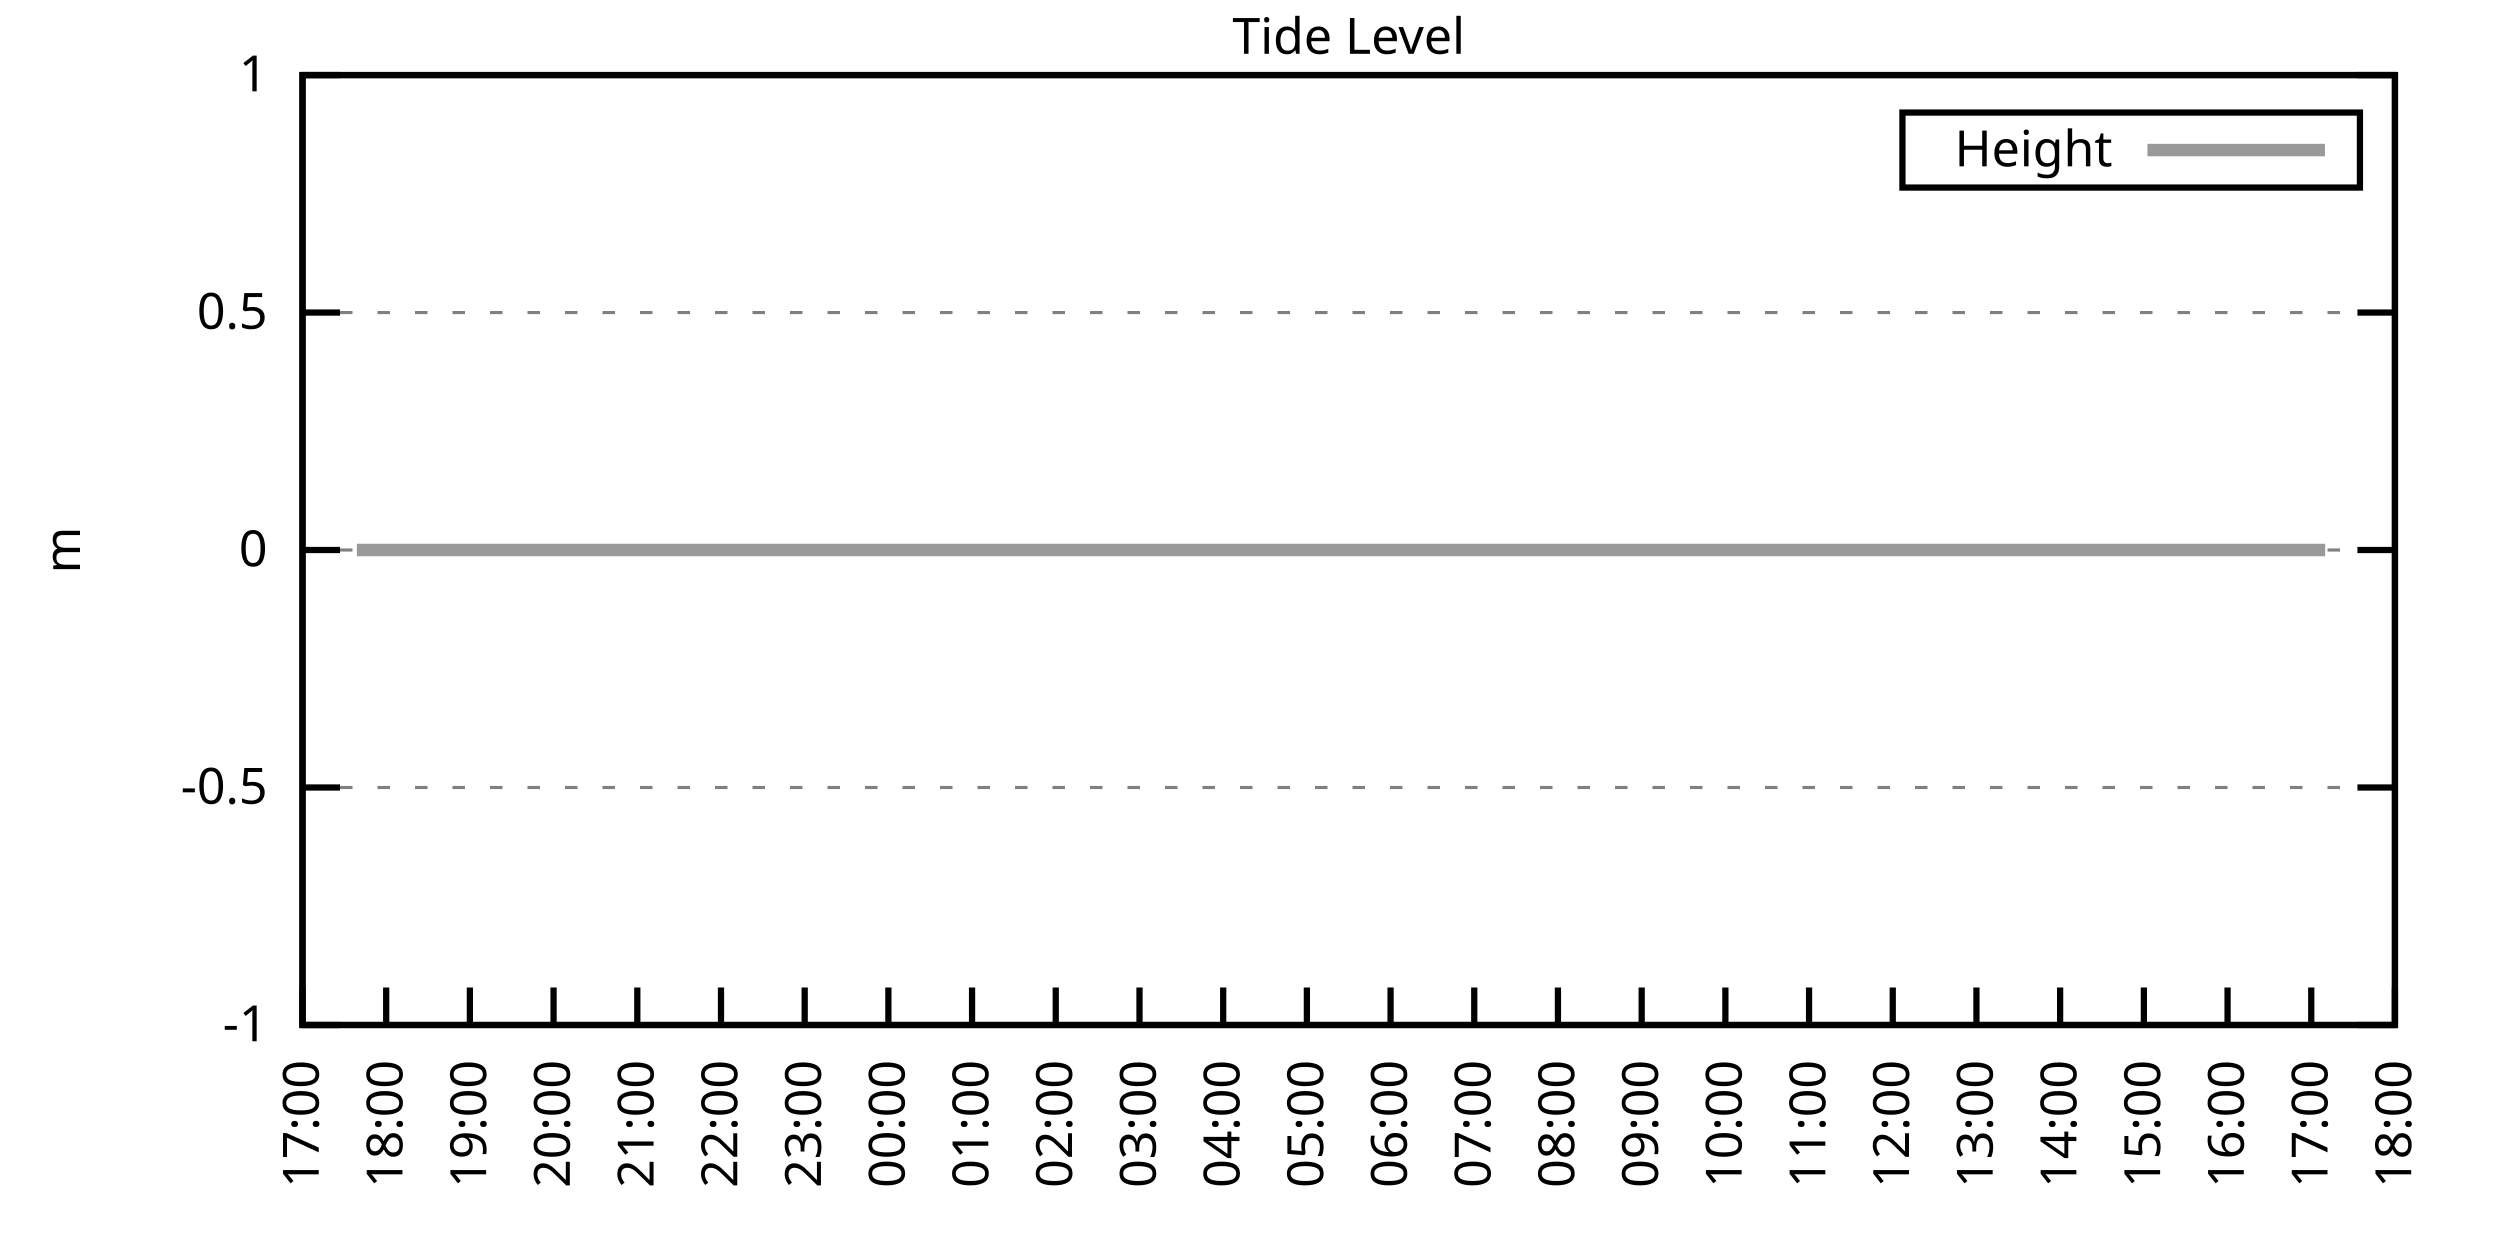
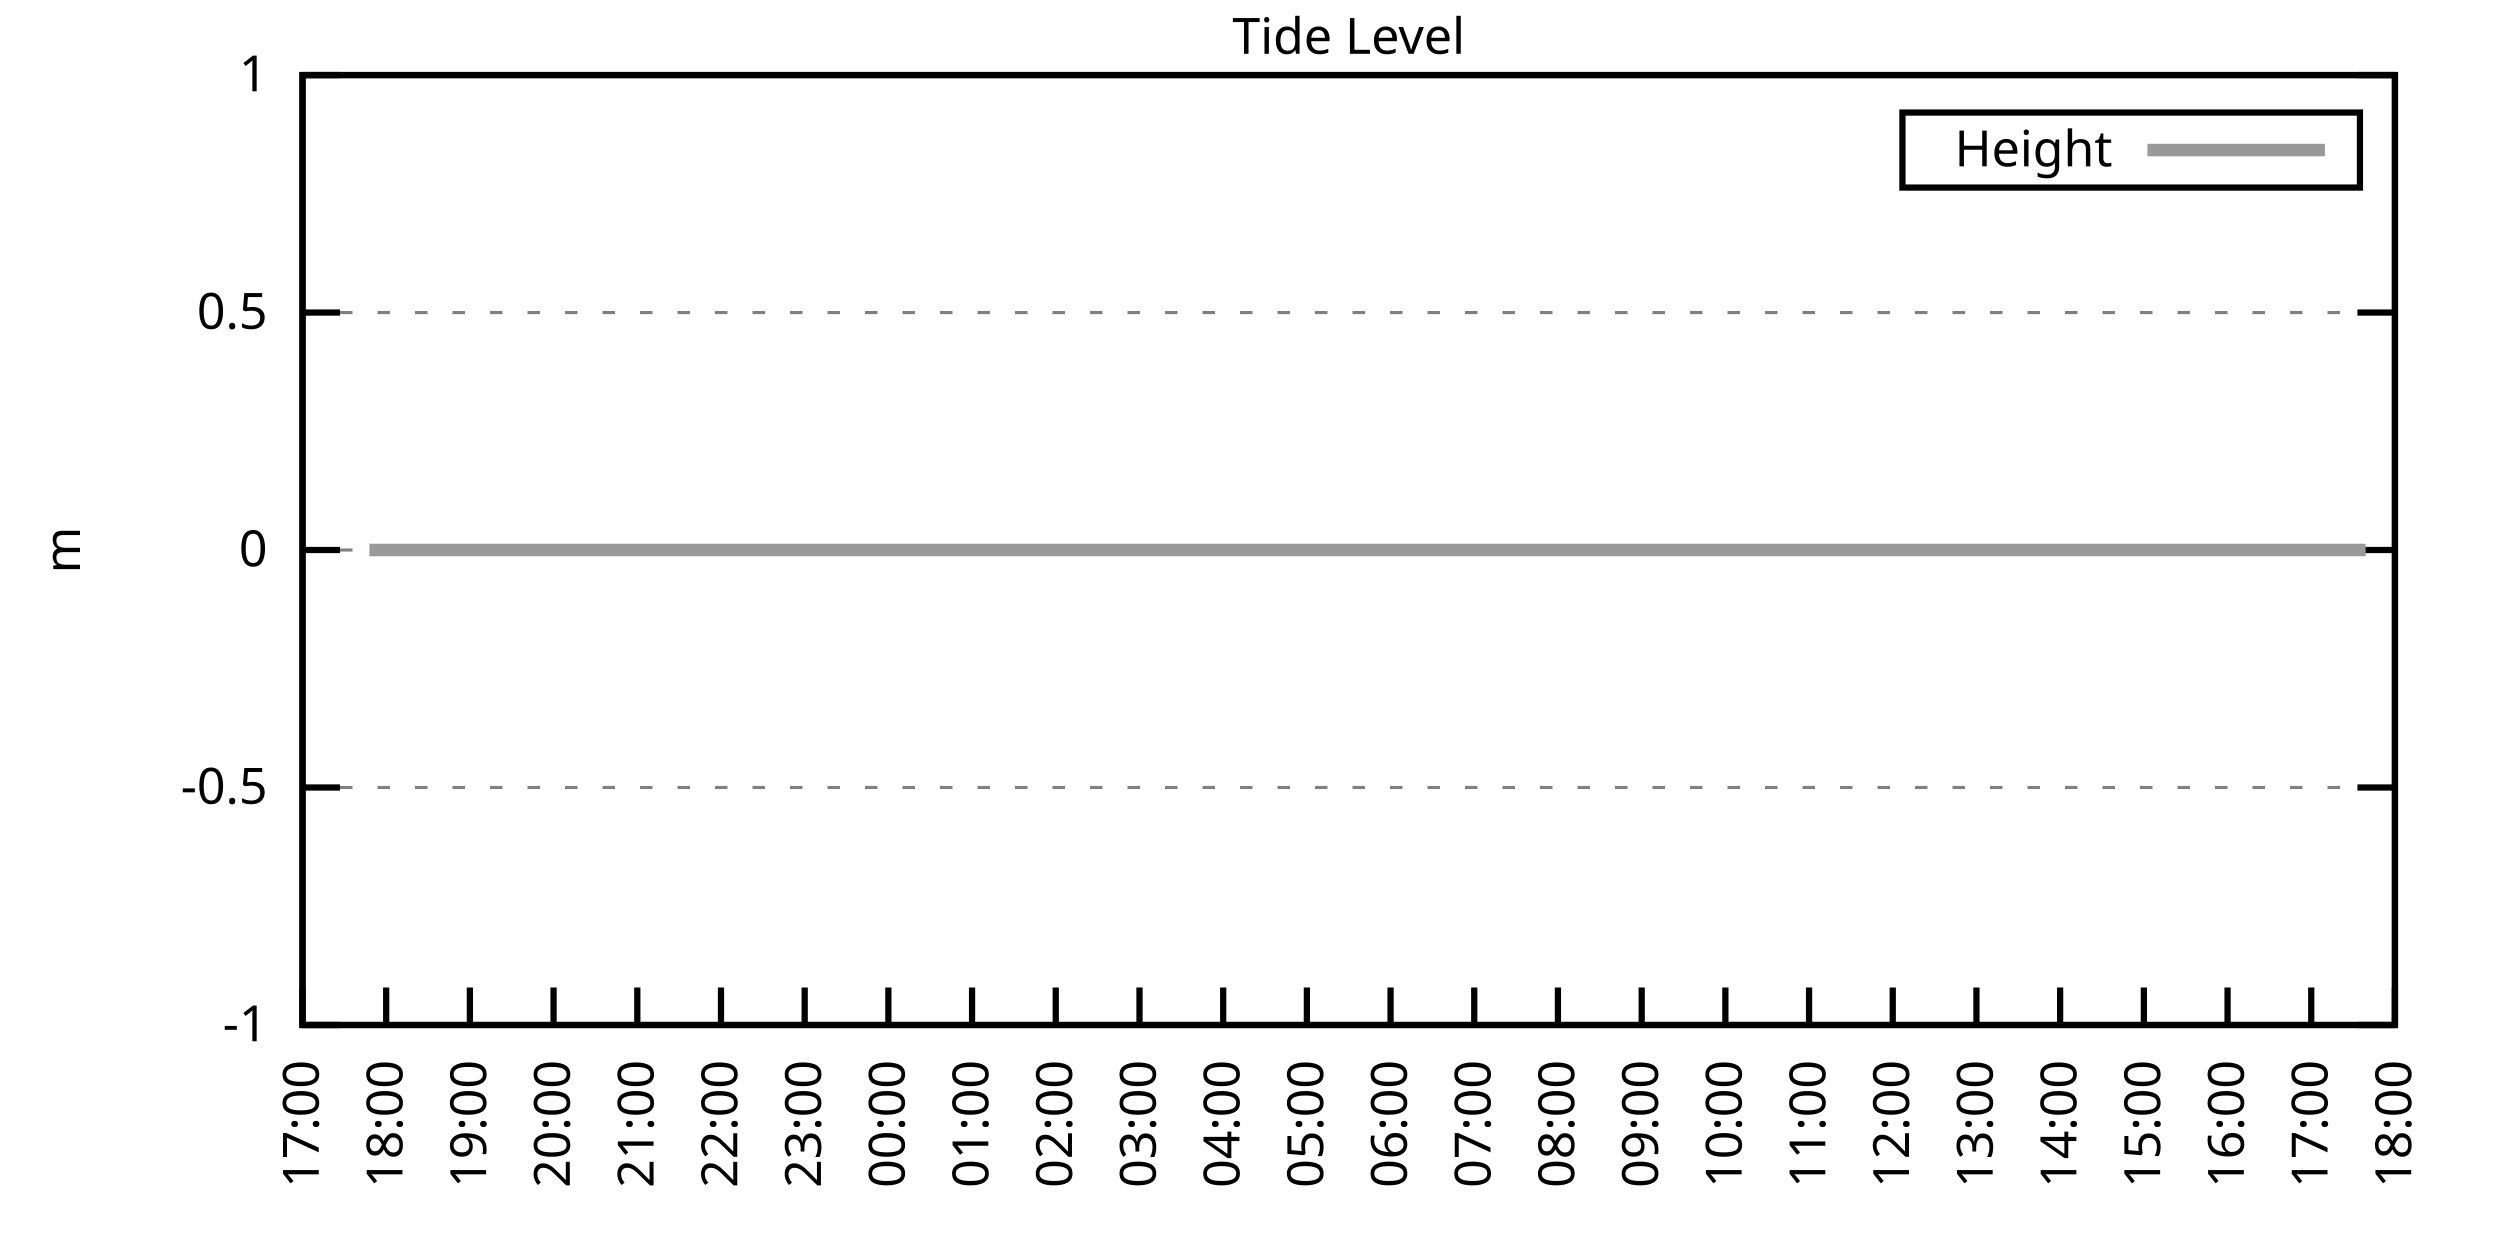
<svg xmlns="http://www.w3.org/2000/svg" xmlns:xlink="http://www.w3.org/1999/xlink" width="400" height="200" viewBox="0 0 400 200">
  <g id="gnuplot_canvas">
    <rect x="0" y="0" width="400" height="200" fill="none" />
    <defs>
      <circle id="gpDot" r="0.5" stroke-width="0.5" stroke="currentColor" />
      <path id="gpPt0" stroke-width="0.333" stroke="currentColor" d="M-1,0 h2 M0,-1 v2" />
      <path id="gpPt1" stroke-width="0.333" stroke="currentColor" d="M-1,-1 L1,1 M1,-1 L-1,1" />
      <path id="gpPt2" stroke-width="0.333" stroke="currentColor" d="M-1,0 L1,0 M0,-1 L0,1 M-1,-1 L1,1 M-1,1 L1,-1" />
      <rect id="gpPt3" stroke-width="0.333" stroke="currentColor" x="-1" y="-1" width="2" height="2" />
      <rect id="gpPt4" stroke-width="0.333" stroke="currentColor" fill="currentColor" x="-1" y="-1" width="2" height="2" />
      <circle id="gpPt5" stroke-width="0.333" stroke="currentColor" cx="0" cy="0" r="1" />
      <use xlink:href="#gpPt5" id="gpPt6" fill="currentColor" stroke="none" />
      <path id="gpPt7" stroke-width="0.333" stroke="currentColor" d="M0,-1.33 L-1.33,0.67 L1.33,0.67 z" />
      <use xlink:href="#gpPt7" id="gpPt8" fill="currentColor" stroke="none" />
      <use xlink:href="#gpPt7" id="gpPt9" stroke="currentColor" transform="rotate(180)" />
      <use xlink:href="#gpPt9" id="gpPt10" fill="currentColor" stroke="none" />
      <use xlink:href="#gpPt3" id="gpPt11" stroke="currentColor" transform="rotate(45)" />
      <use xlink:href="#gpPt11" id="gpPt12" fill="currentColor" stroke="none" />
      <path id="gpPt13" stroke-width="0.333" stroke="currentColor" d="M0,1.330 L1.265,0.411 L0.782,-1.067 L-0.782,-1.076 L-1.265,0.411 z" />
      <use xlink:href="#gpPt13" id="gpPt14" fill="currentColor" stroke="none" />
      <filter id="textbox" filterUnits="objectBoundingBox" x="0" y="0" height="1" width="1">
        <feFlood flood-color="white" flood-opacity="1" result="bgnd" />
        <feComposite in="SourceGraphic" in2="bgnd" operator="atop" />
      </filter>
      <filter id="greybox" filterUnits="objectBoundingBox" x="0" y="0" height="1" width="1">
        <feFlood flood-color="lightgrey" flood-opacity="1" result="grey" />
        <feComposite in="SourceGraphic" in2="grey" operator="atop" />
      </filter>
    </defs>
    <g fill="none" color="white" stroke="currentColor" stroke-width="1.00" stroke-linecap="butt" stroke-linejoin="miter">
</g>
    <g fill="none" color="black" stroke="currentColor" stroke-width="1.00" stroke-linecap="butt" stroke-linejoin="miter">
      <g stroke="none" shape-rendering="crispEdges">
        <polygon fill="rgb(255, 255, 255)" points="48.40,164.00 383.18,164.00 383.18,12.02 48.40,12.02 " />
      </g>
    </g>
    <g fill="none" color="black" stroke="currentColor" stroke-width="1.00" stroke-linecap="butt" stroke-linejoin="miter">
</g>
    <g fill="none" color="black" stroke="black" stroke-width="0.50" stroke-linecap="butt" stroke-linejoin="miter">
</g>
    <g fill="none" color="gray" stroke="currentColor" stroke-width="0.50" stroke-linecap="butt" stroke-linejoin="miter">
      <path stroke="gray" stroke-dasharray="2,4" class="gridline" d="M48.40,164.00 L383.19,164.00  " />
    </g>
    <g fill="none" color="gray" stroke="gray" stroke-width="1.00" stroke-linecap="butt" stroke-linejoin="miter">
</g>
    <g fill="none" color="black" stroke="currentColor" stroke-width="1.00" stroke-linecap="butt" stroke-linejoin="miter">
      <path stroke="black" d="M48.40,164.00 L54.40,164.00 M383.19,164.00 L377.19,164.00  " />
      <g transform="translate(42.80,166.60)" stroke="none" fill="black" font-family="Sans" font-size="8.00" text-anchor="end">
        <text>
          <tspan font-family="Sans">-1</tspan>
        </text>
      </g>
    </g>
    <g fill="none" color="black" stroke="currentColor" stroke-width="1.00" stroke-linecap="butt" stroke-linejoin="miter">
</g>
    <g fill="none" color="black" stroke="black" stroke-width="0.50" stroke-linecap="butt" stroke-linejoin="miter">
</g>
    <g fill="none" color="gray" stroke="currentColor" stroke-width="0.50" stroke-linecap="butt" stroke-linejoin="miter">
      <path stroke="gray" stroke-dasharray="2,4" class="gridline" d="M48.40,126.00 L383.19,126.00  " />
    </g>
    <g fill="none" color="gray" stroke="gray" stroke-width="1.00" stroke-linecap="butt" stroke-linejoin="miter">
</g>
    <g fill="none" color="black" stroke="currentColor" stroke-width="1.00" stroke-linecap="butt" stroke-linejoin="miter">
      <path stroke="black" d="M48.40,126.00 L54.40,126.00 M383.19,126.00 L377.19,126.00  " />
      <g transform="translate(42.80,128.60)" stroke="none" fill="black" font-family="Sans" font-size="8.00" text-anchor="end">
        <text>
          <tspan font-family="Sans">-0.5</tspan>
        </text>
      </g>
    </g>
    <g fill="none" color="black" stroke="currentColor" stroke-width="1.00" stroke-linecap="butt" stroke-linejoin="miter">
</g>
    <g fill="none" color="black" stroke="black" stroke-width="0.50" stroke-linecap="butt" stroke-linejoin="miter">
</g>
    <g fill="none" color="gray" stroke="currentColor" stroke-width="0.50" stroke-linecap="butt" stroke-linejoin="miter">
      <path stroke="gray" stroke-dasharray="2,4" class="gridline" d="M48.40,88.00 L383.19,88.00  " />
    </g>
    <g fill="none" color="gray" stroke="gray" stroke-width="1.00" stroke-linecap="butt" stroke-linejoin="miter">
</g>
    <g fill="none" color="black" stroke="currentColor" stroke-width="1.00" stroke-linecap="butt" stroke-linejoin="miter">
      <path stroke="black" d="M48.40,88.00 L54.40,88.00 M383.19,88.00 L377.19,88.00  " />
      <g transform="translate(42.80,90.60)" stroke="none" fill="black" font-family="Sans" font-size="8.00" text-anchor="end">
        <text>
          <tspan font-family="Sans"> 0</tspan>
        </text>
      </g>
    </g>
    <g fill="none" color="black" stroke="currentColor" stroke-width="1.00" stroke-linecap="butt" stroke-linejoin="miter">
</g>
    <g fill="none" color="black" stroke="black" stroke-width="0.50" stroke-linecap="butt" stroke-linejoin="miter">
</g>
    <g fill="none" color="gray" stroke="currentColor" stroke-width="0.50" stroke-linecap="butt" stroke-linejoin="miter">
      <path stroke="gray" stroke-dasharray="2,4" class="gridline" d="M48.40,50.01 L383.19,50.01  " />
    </g>
    <g fill="none" color="gray" stroke="gray" stroke-width="1.00" stroke-linecap="butt" stroke-linejoin="miter">
</g>
    <g fill="none" color="black" stroke="currentColor" stroke-width="1.00" stroke-linecap="butt" stroke-linejoin="miter">
      <path stroke="black" d="M48.40,50.01 L54.40,50.01 M383.19,50.01 L377.19,50.01  " />
      <g transform="translate(42.80,52.61)" stroke="none" fill="black" font-family="Sans" font-size="8.00" text-anchor="end">
        <text>
          <tspan font-family="Sans"> 0.5</tspan>
        </text>
      </g>
    </g>
    <g fill="none" color="black" stroke="currentColor" stroke-width="1.00" stroke-linecap="butt" stroke-linejoin="miter">
</g>
    <g fill="none" color="black" stroke="black" stroke-width="0.50" stroke-linecap="butt" stroke-linejoin="miter">
</g>
    <g fill="none" color="gray" stroke="currentColor" stroke-width="0.50" stroke-linecap="butt" stroke-linejoin="miter">
      <path stroke="gray" stroke-dasharray="2,4" class="gridline" d="M48.40,12.01 L383.19,12.01  " />
    </g>
    <g fill="none" color="gray" stroke="gray" stroke-width="1.00" stroke-linecap="butt" stroke-linejoin="miter">
</g>
    <g fill="none" color="black" stroke="currentColor" stroke-width="1.00" stroke-linecap="butt" stroke-linejoin="miter">
      <path stroke="black" d="M48.40,12.01 L54.40,12.01 M383.19,12.01 L377.19,12.01  " />
      <g transform="translate(42.80,14.61)" stroke="none" fill="black" font-family="Sans" font-size="8.00" text-anchor="end">
        <text>
          <tspan font-family="Sans"> 1</tspan>
        </text>
      </g>
    </g>
    <g fill="none" color="black" stroke="currentColor" stroke-width="1.00" stroke-linecap="butt" stroke-linejoin="miter">
      <path stroke="black" d="M48.40,164.00 L48.40,158.00  " />
      <g transform="translate(51.00,169.60) rotate(270.00)" stroke="none" fill="black" font-family="Sans" font-size="8.00" text-anchor="end">
        <text>
          <tspan font-family="Sans">17:00</tspan>
        </text>
      </g>
    </g>
    <g fill="none" color="black" stroke="currentColor" stroke-width="1.00" stroke-linecap="butt" stroke-linejoin="miter">
      <path stroke="black" d="M61.79,164.00 L61.79,158.00  " />
      <g transform="translate(64.39,169.60) rotate(270.00)" stroke="none" fill="black" font-family="Sans" font-size="8.00" text-anchor="end">
        <text>
          <tspan font-family="Sans">18:00</tspan>
        </text>
      </g>
    </g>
    <g fill="none" color="black" stroke="currentColor" stroke-width="1.00" stroke-linecap="butt" stroke-linejoin="miter">
      <path stroke="black" d="M75.18,164.00 L75.18,158.00  " />
      <g transform="translate(77.78,169.60) rotate(270.00)" stroke="none" fill="black" font-family="Sans" font-size="8.00" text-anchor="end">
        <text>
          <tspan font-family="Sans">19:00</tspan>
        </text>
      </g>
    </g>
    <g fill="none" color="black" stroke="currentColor" stroke-width="1.00" stroke-linecap="butt" stroke-linejoin="miter">
      <path stroke="black" d="M88.57,164.00 L88.57,158.00  " />
      <g transform="translate(91.17,169.60) rotate(270.00)" stroke="none" fill="black" font-family="Sans" font-size="8.00" text-anchor="end">
        <text>
          <tspan font-family="Sans">20:00</tspan>
        </text>
      </g>
    </g>
    <g fill="none" color="black" stroke="currentColor" stroke-width="1.00" stroke-linecap="butt" stroke-linejoin="miter">
      <path stroke="black" d="M101.97,164.00 L101.97,158.00  " />
      <g transform="translate(104.57,169.60) rotate(270.00)" stroke="none" fill="black" font-family="Sans" font-size="8.00" text-anchor="end">
        <text>
          <tspan font-family="Sans">21:00</tspan>
        </text>
      </g>
    </g>
    <g fill="none" color="black" stroke="currentColor" stroke-width="1.00" stroke-linecap="butt" stroke-linejoin="miter">
      <path stroke="black" d="M115.36,164.00 L115.36,158.00  " />
      <g transform="translate(117.96,169.60) rotate(270.00)" stroke="none" fill="black" font-family="Sans" font-size="8.00" text-anchor="end">
        <text>
          <tspan font-family="Sans">22:00</tspan>
        </text>
      </g>
    </g>
    <g fill="none" color="black" stroke="currentColor" stroke-width="1.00" stroke-linecap="butt" stroke-linejoin="miter">
      <path stroke="black" d="M128.75,164.00 L128.75,158.00  " />
      <g transform="translate(131.35,169.60) rotate(270.00)" stroke="none" fill="black" font-family="Sans" font-size="8.00" text-anchor="end">
        <text>
          <tspan font-family="Sans">23:00</tspan>
        </text>
      </g>
    </g>
    <g fill="none" color="black" stroke="currentColor" stroke-width="1.00" stroke-linecap="butt" stroke-linejoin="miter">
      <path stroke="black" d="M142.14,164.00 L142.14,158.00  " />
      <g transform="translate(144.74,169.60) rotate(270.00)" stroke="none" fill="black" font-family="Sans" font-size="8.00" text-anchor="end">
        <text>
          <tspan font-family="Sans">00:00</tspan>
        </text>
      </g>
    </g>
    <g fill="none" color="black" stroke="currentColor" stroke-width="1.00" stroke-linecap="butt" stroke-linejoin="miter">
      <path stroke="black" d="M155.53,164.00 L155.53,158.00  " />
      <g transform="translate(158.13,169.60) rotate(270.00)" stroke="none" fill="black" font-family="Sans" font-size="8.00" text-anchor="end">
        <text>
          <tspan font-family="Sans">01:00</tspan>
        </text>
      </g>
    </g>
    <g fill="none" color="black" stroke="currentColor" stroke-width="1.00" stroke-linecap="butt" stroke-linejoin="miter">
      <path stroke="black" d="M168.92,164.00 L168.92,158.00  " />
      <g transform="translate(171.52,169.60) rotate(270.00)" stroke="none" fill="black" font-family="Sans" font-size="8.00" text-anchor="end">
        <text>
          <tspan font-family="Sans">02:00</tspan>
        </text>
      </g>
    </g>
    <g fill="none" color="black" stroke="currentColor" stroke-width="1.00" stroke-linecap="butt" stroke-linejoin="miter">
      <path stroke="black" d="M182.32,164.00 L182.32,158.00  " />
      <g transform="translate(184.92,169.60) rotate(270.00)" stroke="none" fill="black" font-family="Sans" font-size="8.00" text-anchor="end">
        <text>
          <tspan font-family="Sans">03:00</tspan>
        </text>
      </g>
    </g>
    <g fill="none" color="black" stroke="currentColor" stroke-width="1.00" stroke-linecap="butt" stroke-linejoin="miter">
      <path stroke="black" d="M195.71,164.00 L195.71,158.00  " />
      <g transform="translate(198.31,169.60) rotate(270.00)" stroke="none" fill="black" font-family="Sans" font-size="8.00" text-anchor="end">
        <text>
          <tspan font-family="Sans">04:00</tspan>
        </text>
      </g>
    </g>
    <g fill="none" color="black" stroke="currentColor" stroke-width="1.00" stroke-linecap="butt" stroke-linejoin="miter">
      <path stroke="black" d="M209.10,164.00 L209.10,158.00  " />
      <g transform="translate(211.70,169.60) rotate(270.00)" stroke="none" fill="black" font-family="Sans" font-size="8.00" text-anchor="end">
        <text>
          <tspan font-family="Sans">05:00</tspan>
        </text>
      </g>
    </g>
    <g fill="none" color="black" stroke="currentColor" stroke-width="1.00" stroke-linecap="butt" stroke-linejoin="miter">
      <path stroke="black" d="M222.49,164.00 L222.49,158.00  " />
      <g transform="translate(225.09,169.60) rotate(270.00)" stroke="none" fill="black" font-family="Sans" font-size="8.00" text-anchor="end">
        <text>
          <tspan font-family="Sans">06:00</tspan>
        </text>
      </g>
    </g>
    <g fill="none" color="black" stroke="currentColor" stroke-width="1.00" stroke-linecap="butt" stroke-linejoin="miter">
      <path stroke="black" d="M235.88,164.00 L235.88,158.00  " />
      <g transform="translate(238.48,169.60) rotate(270.00)" stroke="none" fill="black" font-family="Sans" font-size="8.00" text-anchor="end">
        <text>
          <tspan font-family="Sans">07:00</tspan>
        </text>
      </g>
    </g>
    <g fill="none" color="black" stroke="currentColor" stroke-width="1.00" stroke-linecap="butt" stroke-linejoin="miter">
      <path stroke="black" d="M249.27,164.00 L249.27,158.00  " />
      <g transform="translate(251.87,169.60) rotate(270.00)" stroke="none" fill="black" font-family="Sans" font-size="8.00" text-anchor="end">
        <text>
          <tspan font-family="Sans">08:00</tspan>
        </text>
      </g>
    </g>
    <g fill="none" color="black" stroke="currentColor" stroke-width="1.00" stroke-linecap="butt" stroke-linejoin="miter">
      <path stroke="black" d="M262.67,164.00 L262.67,158.00  " />
      <g transform="translate(265.27,169.60) rotate(270.00)" stroke="none" fill="black" font-family="Sans" font-size="8.00" text-anchor="end">
        <text>
          <tspan font-family="Sans">09:00</tspan>
        </text>
      </g>
    </g>
    <g fill="none" color="black" stroke="currentColor" stroke-width="1.00" stroke-linecap="butt" stroke-linejoin="miter">
      <path stroke="black" d="M276.06,164.00 L276.06,158.00  " />
      <g transform="translate(278.66,169.60) rotate(270.00)" stroke="none" fill="black" font-family="Sans" font-size="8.00" text-anchor="end">
        <text>
          <tspan font-family="Sans">10:00</tspan>
        </text>
      </g>
    </g>
    <g fill="none" color="black" stroke="currentColor" stroke-width="1.00" stroke-linecap="butt" stroke-linejoin="miter">
      <path stroke="black" d="M289.45,164.00 L289.45,158.00  " />
      <g transform="translate(292.05,169.60) rotate(270.00)" stroke="none" fill="black" font-family="Sans" font-size="8.00" text-anchor="end">
        <text>
          <tspan font-family="Sans">11:00</tspan>
        </text>
      </g>
    </g>
    <g fill="none" color="black" stroke="currentColor" stroke-width="1.00" stroke-linecap="butt" stroke-linejoin="miter">
      <path stroke="black" d="M302.84,164.00 L302.84,158.00  " />
      <g transform="translate(305.44,169.60) rotate(270.00)" stroke="none" fill="black" font-family="Sans" font-size="8.00" text-anchor="end">
        <text>
          <tspan font-family="Sans">12:00</tspan>
        </text>
      </g>
    </g>
    <g fill="none" color="black" stroke="currentColor" stroke-width="1.00" stroke-linecap="butt" stroke-linejoin="miter">
      <path stroke="black" d="M316.23,164.00 L316.23,158.00  " />
      <g transform="translate(318.83,169.60) rotate(270.00)" stroke="none" fill="black" font-family="Sans" font-size="8.00" text-anchor="end">
        <text>
          <tspan font-family="Sans">13:00</tspan>
        </text>
      </g>
    </g>
    <g fill="none" color="black" stroke="currentColor" stroke-width="1.00" stroke-linecap="butt" stroke-linejoin="miter">
      <path stroke="black" d="M329.62,164.00 L329.62,158.00  " />
      <g transform="translate(332.22,169.60) rotate(270.00)" stroke="none" fill="black" font-family="Sans" font-size="8.00" text-anchor="end">
        <text>
          <tspan font-family="Sans">14:00</tspan>
        </text>
      </g>
    </g>
    <g fill="none" color="black" stroke="currentColor" stroke-width="1.00" stroke-linecap="butt" stroke-linejoin="miter">
      <path stroke="black" d="M343.02,164.00 L343.02,158.00  " />
      <g transform="translate(345.62,169.60) rotate(270.00)" stroke="none" fill="black" font-family="Sans" font-size="8.00" text-anchor="end">
        <text>
          <tspan font-family="Sans">15:00</tspan>
        </text>
      </g>
    </g>
    <g fill="none" color="black" stroke="currentColor" stroke-width="1.00" stroke-linecap="butt" stroke-linejoin="miter">
      <path stroke="black" d="M356.41,164.00 L356.41,158.00  " />
      <g transform="translate(359.01,169.60) rotate(270.00)" stroke="none" fill="black" font-family="Sans" font-size="8.00" text-anchor="end">
        <text>
          <tspan font-family="Sans">16:00</tspan>
        </text>
      </g>
    </g>
    <g fill="none" color="black" stroke="currentColor" stroke-width="1.00" stroke-linecap="butt" stroke-linejoin="miter">
      <path stroke="black" d="M369.80,164.00 L369.80,158.00  " />
      <g transform="translate(372.40,169.60) rotate(270.00)" stroke="none" fill="black" font-family="Sans" font-size="8.00" text-anchor="end">
        <text>
          <tspan font-family="Sans">17:00</tspan>
        </text>
      </g>
    </g>
    <g fill="none" color="black" stroke="currentColor" stroke-width="1.00" stroke-linecap="butt" stroke-linejoin="miter">
      <path stroke="black" d="M383.19,164.00 L383.19,158.00  " />
      <g transform="translate(385.79,169.60) rotate(270.00)" stroke="none" fill="black" font-family="Sans" font-size="8.00" text-anchor="end">
        <text>
          <tspan font-family="Sans">18:00</tspan>
        </text>
      </g>
    </g>
    <g fill="none" color="black" stroke="currentColor" stroke-width="1.00" stroke-linecap="butt" stroke-linejoin="miter">
</g>
    <g fill="none" color="black" stroke="currentColor" stroke-width="1.00" stroke-linecap="butt" stroke-linejoin="miter">
      <path stroke="black" d="M48.40,12.01 L48.40,164.00 L383.19,164.00 L383.19,12.01 L48.40,12.01 Z  " />
    </g>
    <g fill="none" color="black" stroke="currentColor" stroke-width="1.00" stroke-linecap="butt" stroke-linejoin="miter">
</g>
    <g fill="none" color="black" stroke="currentColor" stroke-width="1.00" stroke-linecap="butt" stroke-linejoin="miter">
      <path stroke="black" d="M304.39,30.01 L304.39,18.01 L377.59,18.01 L377.59,30.01 L304.39,30.01 Z  " />
    </g>
    <g id="Tide_level_plot_1">
      <g fill="none" color="white" stroke="black" stroke-width="2.00" stroke-linecap="butt" stroke-linejoin="miter">
</g>
      <g fill="none" color="black" stroke="currentColor" stroke-width="2.00" stroke-linecap="butt" stroke-linejoin="miter">
        <g transform="translate(337.99,26.61)" stroke="none" fill="black" font-family="Sans" font-size="8.00" text-anchor="end">
          <text>
            <tspan font-family="Sans">Height</tspan>
          </text>
        </g>
      </g>
      <g fill="none" color="black" stroke="currentColor" stroke-width="2.00" stroke-linecap="butt" stroke-linejoin="miter">
-         <path stroke="rgb(153, 153, 153)" d="M343.59,24.01 L371.99,24.01 M57.10,88.00 L59.11,88.00 L61.35,88.00 L63.80,88.00 L65.81,88.00 L68.26,88.00   L70.27,88.00 L72.73,88.00 L74.96,88.00 L76.97,88.00 L79.42,88.00 L81.43,88.00 L83.44,88.00 L86.12,88.00   L88.13,88.00 L90.58,88.00 L92.15,88.00 L95.05,88.00 L97.28,88.00 L99.29,88.00 L101.52,88.00 L103.75,88.00   L105.76,88.00 L108.22,88.00 L110.67,88.00 L112.90,88.00 L115.13,88.00 L117.37,88.00 L119.60,88.00 L121.38,88.00   L124.06,88.00 L126.07,88.00 L128.53,88.00 L130.54,88.00 L132.99,88.00 L135.00,88.00 L137.23,88.00 L139.02,88.00   L141.69,88.00 L144.15,88.00 L145.94,88.00 L148.17,88.00 L150.62,88.00 L152.85,88.00 L155.09,88.00 L157.32,88.00   L159.77,88.00 L161.34,88.00 L164.24,88.00 L168.48,88.00 L170.93,88.00 L172.72,88.00 L175.17,88.00 L177.41,88.00   L179.19,88.00 L181.65,88.00 L184.10,88.00 L186.56,88.00 L188.79,88.00 L193.25,88.00 L195.04,88.00 L197.72,88.00   L199.73,88.00 L201.96,88.00 L204.41,88.00 L206.64,88.00 L208.65,88.00 L210.88,88.00 L213.12,88.00 L215.57,88.00   L217.58,88.00 L220.04,88.00 L222.27,88.00 L224.28,88.00 L226.51,88.00 L228.52,88.00 L231.20,88.00 L232.98,88.00   L235.66,88.00 L237.67,88.00 L240.12,88.00 L242.13,88.00 L244.36,88.00 L246.82,88.00 L248.60,88.00 L250.84,88.00   L253.51,88.00 L255.52,88.00 L257.53,88.00 L260.21,88.00 L262.22,88.00 L264.23,88.00 L266.68,88.00 L269.14,88.00   L271.37,88.00 L273.38,88.00 L275.83,88.00 L277.62,88.00 L280.30,88.00 L282.53,88.00 L284.76,88.00 L286.99,88.00   L289.23,88.00 L291.46,88.00 L293.69,88.00 L295.70,88.00 L298.15,88.00 L300.39,88.00 L302.62,88.00 L304.85,88.00   L307.08,88.00 L309.31,88.00 L311.32,88.00 L313.55,88.00 L315.79,88.00 L318.24,88.00 L320.25,88.00 L322.70,88.00   L324.71,88.00 L326.95,88.00 L329.40,88.00 L331.41,88.00 L333.42,88.00 L335.87,88.00 L338.10,88.00 L340.56,88.00   L342.79,88.00 L344.80,88.00 L347.03,88.00 L349.26,88.00 L351.72,88.00 L353.95,88.00 L355.74,88.00 L358.19,88.00   L360.65,88.00 L362.88,88.00 L364.66,88.00 L367.12,88.00 L369.13,88.00 L371.58,88.00 L372.03,88.00  " />
+         <path stroke="rgb(153, 153, 153)" d="M343.59,24.01 L371.99,24.01 M59.11,88.00 L61.35,88.00 L63.80,88.00 L65.81,88.00 L68.26,88.00 L70.27,88.00   L72.73,88.00 L74.96,88.00 L76.97,88.00 L79.42,88.00 L81.43,88.00 L83.44,88.00 L86.12,88.00 L88.13,88.00   L90.58,88.00 L92.15,88.00 L95.05,88.00 L97.28,88.00 L99.29,88.00 L101.52,88.00 L103.75,88.00 L105.76,88.00   L108.22,88.00 L110.67,88.00 L112.90,88.00 L115.13,88.00 L117.37,88.00 L119.60,88.00 L121.38,88.00 L124.06,88.00   L126.07,88.00 L128.53,88.00 L130.54,88.00 L132.99,88.00 L135.00,88.00 L137.23,88.00 L139.02,88.00 L141.69,88.00   L144.15,88.00 L145.94,88.00 L148.17,88.00 L150.62,88.00 L152.85,88.00 L155.09,88.00 L157.32,88.00 L159.77,88.00   L161.34,88.00 L164.24,88.00 L168.48,88.00 L170.93,88.00 L172.72,88.00 L175.17,88.00 L177.41,88.00 L179.19,88.00   L181.65,88.00 L184.10,88.00 L186.56,88.00 L188.79,88.00 L193.25,88.00 L195.04,88.00 L197.72,88.00 L199.73,88.00   L201.96,88.00 L204.41,88.00 L206.64,88.00 L208.65,88.00 L210.88,88.00 L213.12,88.00 L215.57,88.00 L217.58,88.00   L220.04,88.00 L222.27,88.00 L224.28,88.00 L226.51,88.00 L228.52,88.00 L231.20,88.00 L232.98,88.00 L235.66,88.00   L237.67,88.00 L240.12,88.00 L242.13,88.00 L244.36,88.00 L246.82,88.00 L248.60,88.00 L250.84,88.00 L253.51,88.00   L255.52,88.00 L257.53,88.00 L260.21,88.00 L262.22,88.00 L264.23,88.00 L266.68,88.00 L269.14,88.00 L271.37,88.00   L273.38,88.00 L275.83,88.00 L277.62,88.00 L280.30,88.00 L282.53,88.00 L284.76,88.00 L286.99,88.00 L289.23,88.00   L291.46,88.00 L293.69,88.00 L295.70,88.00 L298.15,88.00 L300.39,88.00 L302.62,88.00 L304.85,88.00 L307.08,88.00   L309.31,88.00 L311.32,88.00 L313.55,88.00 L315.79,88.00 L318.24,88.00 L320.25,88.00 L322.70,88.00 L324.71,88.00   L326.95,88.00 L329.40,88.00 L331.41,88.00 L333.42,88.00 L335.87,88.00 L338.10,88.00 L340.56,88.00 L342.79,88.00   L344.80,88.00 L347.03,88.00 L349.26,88.00 L351.72,88.00 L353.95,88.00 L355.74,88.00 L358.19,88.00 L360.65,88.00   L362.88,88.00 L364.66,88.00 L367.12,88.00 L369.13,88.00 L371.58,88.00 L372.03,88.00 L376.05,88.00 L378.50,88.00    " />
      </g>
    </g>
    <g fill="none" color="black" stroke="currentColor" stroke-width="2.00" stroke-linecap="butt" stroke-linejoin="miter">
</g>
    <g fill="none" color="black" stroke="black" stroke-width="1.00" stroke-linecap="butt" stroke-linejoin="miter">
</g>
    <g fill="none" color="black" stroke="currentColor" stroke-width="1.00" stroke-linecap="butt" stroke-linejoin="miter">
      <path stroke="black" d="M48.40,12.01 L48.40,164.00 L383.19,164.00 L383.19,12.01 L48.40,12.01 Z  " />
      <g transform="translate(12.80,88.01) rotate(270.00)" stroke="none" fill="black" font-family="Sans" font-size="8.00" text-anchor="middle">
        <text>
          <tspan font-family="Sans">m</tspan>
        </text>
      </g>
    </g>
    <g fill="none" color="black" stroke="currentColor" stroke-width="1.00" stroke-linecap="butt" stroke-linejoin="miter">
</g>
    <g fill="none" color="black" stroke="currentColor" stroke-width="1.00" stroke-linecap="butt" stroke-linejoin="miter">
      <g transform="translate(215.79,8.61)" stroke="none" fill="black" font-family="Sans" font-size="8.00" text-anchor="middle">
        <text>
          <tspan font-family="Sans">Tide Level</tspan>
        </text>
      </g>
    </g>
    <g fill="none" color="black" stroke="currentColor" stroke-width="1.00" stroke-linecap="butt" stroke-linejoin="miter">
</g>
  </g>
</svg>
